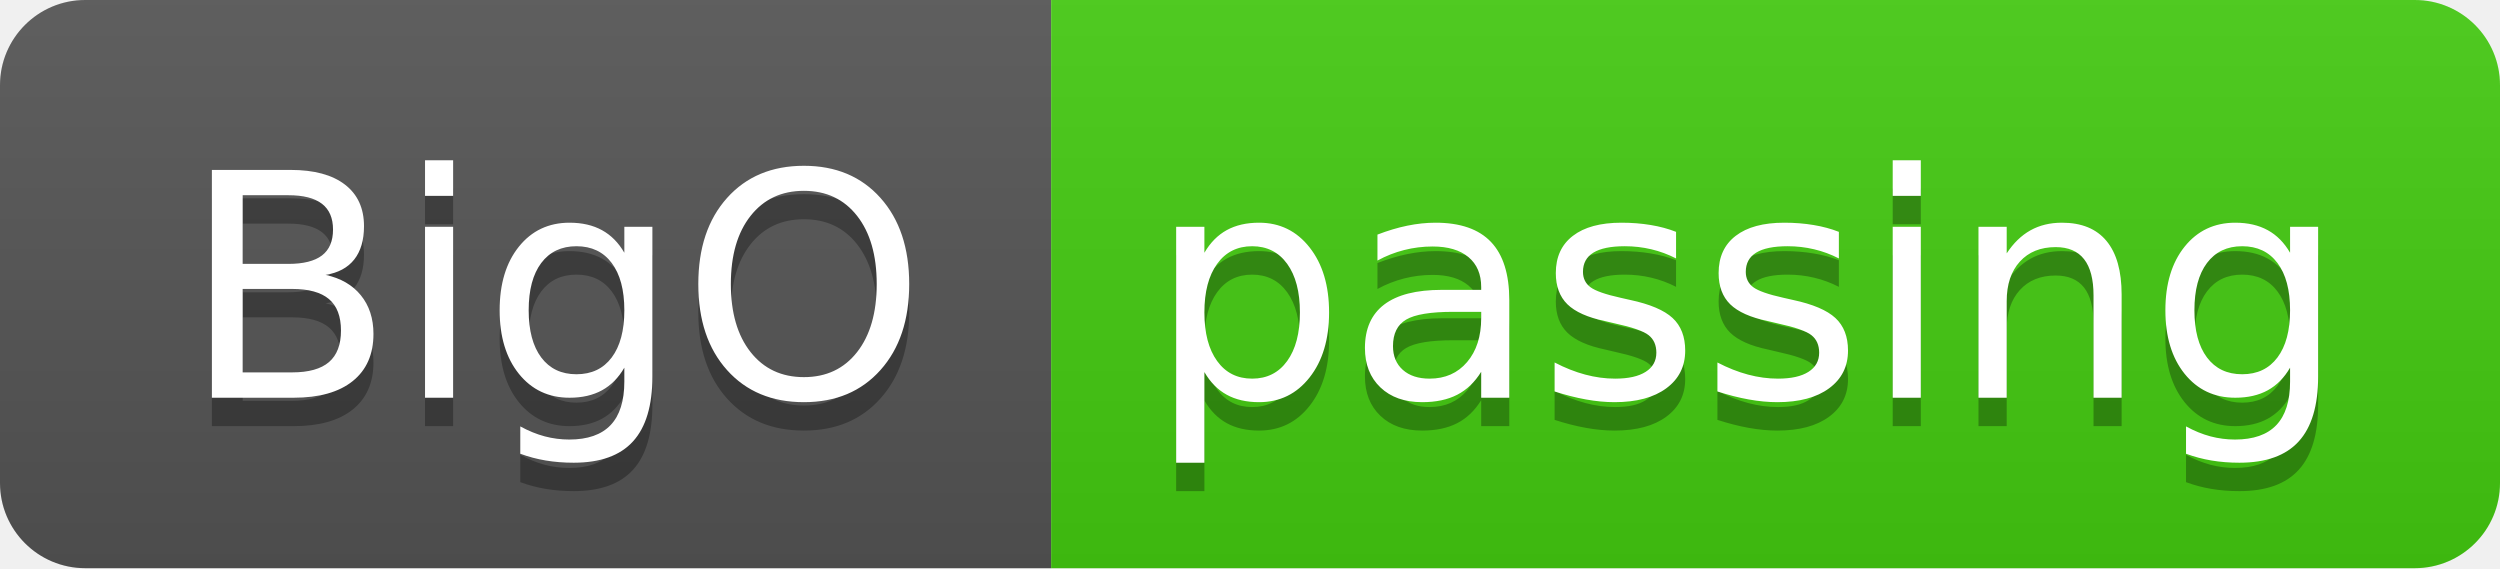
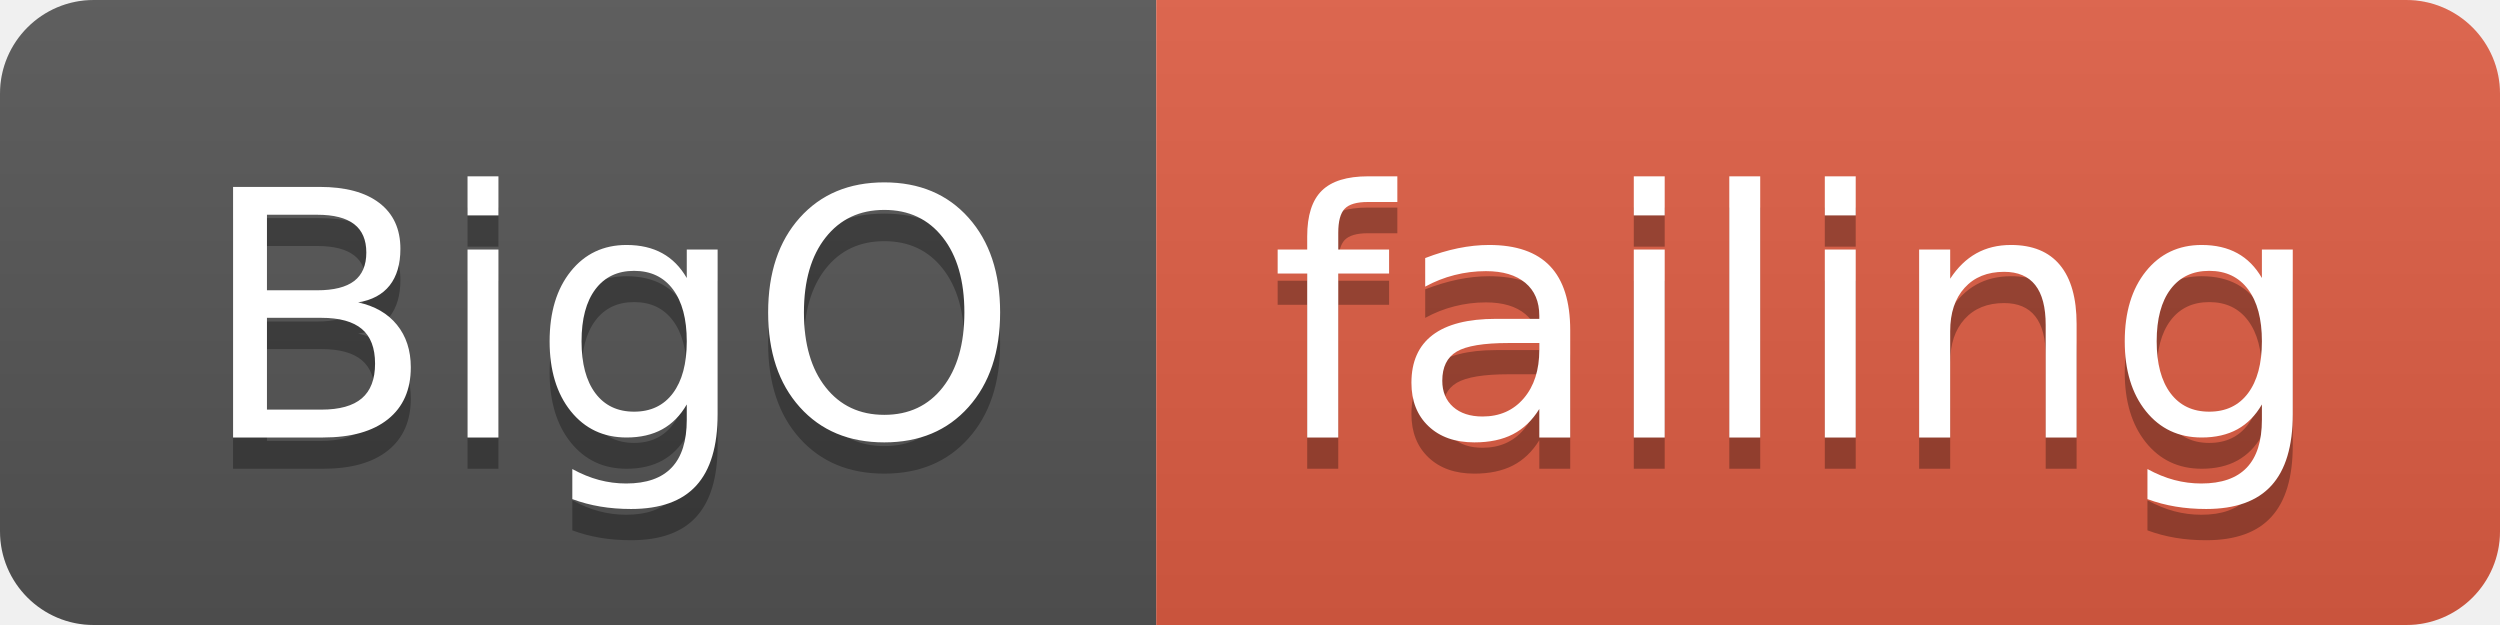
- <svg xmlns="http://www.w3.org/2000/svg" width="88" height="20">
+ <svg xmlns="http://www.w3.org/2000/svg" width="80" height="20">
  <linearGradient id="smooth" x2="0" y2="100%">
    <stop offset="0" stop-color="#bbb" stop-opacity=".1" />
    <stop offset="1" stop-opacity=".1" />
  </linearGradient>
  <clipPath id="round">
-     <rect width="88" height="20" rx="3" fill="#fff" />
+     <rect width="80" height="20" rx="3" fill="#fff" />
  </clipPath>
  <g clip-path="url(#round)">
    <rect width="37" height="20" fill="#555" />
-     <rect x="37" width="51" height="20" fill="#4c1" />
-     <rect width="88" height="20" fill="url(#smooth)" />
+     <rect x="37" width="43" height="20" fill="#e05d44" />
+     <rect width="80" height="20" fill="url(#smooth)" />
  </g>
  <g fill="#fff" text-anchor="middle" font-family="DejaVu Sans,Verdana,Geneva,sans-serif" font-size="110">
    <text x="195" y="150" fill="#010101" fill-opacity=".3" transform="scale(0.1)" textLength="270" lengthAdjust="spacing">BigO</text>
    <text x="195" y="140" transform="scale(0.1)" textLength="270" lengthAdjust="spacing">BigO</text>
-     <text x="615" y="150" fill="#010101" fill-opacity=".3" transform="scale(0.1)" textLength="410" lengthAdjust="spacing">passing</text>
-     <text x="615" y="140" transform="scale(0.1)" textLength="410" lengthAdjust="spacing">passing</text>
+     <text x="575" y="150" fill="#010101" fill-opacity=".3" transform="scale(0.1)" textLength="330" lengthAdjust="spacing">failing</text>
+     <text x="575" y="140" transform="scale(0.1)" textLength="330" lengthAdjust="spacing">failing</text>
  </g>
</svg>
